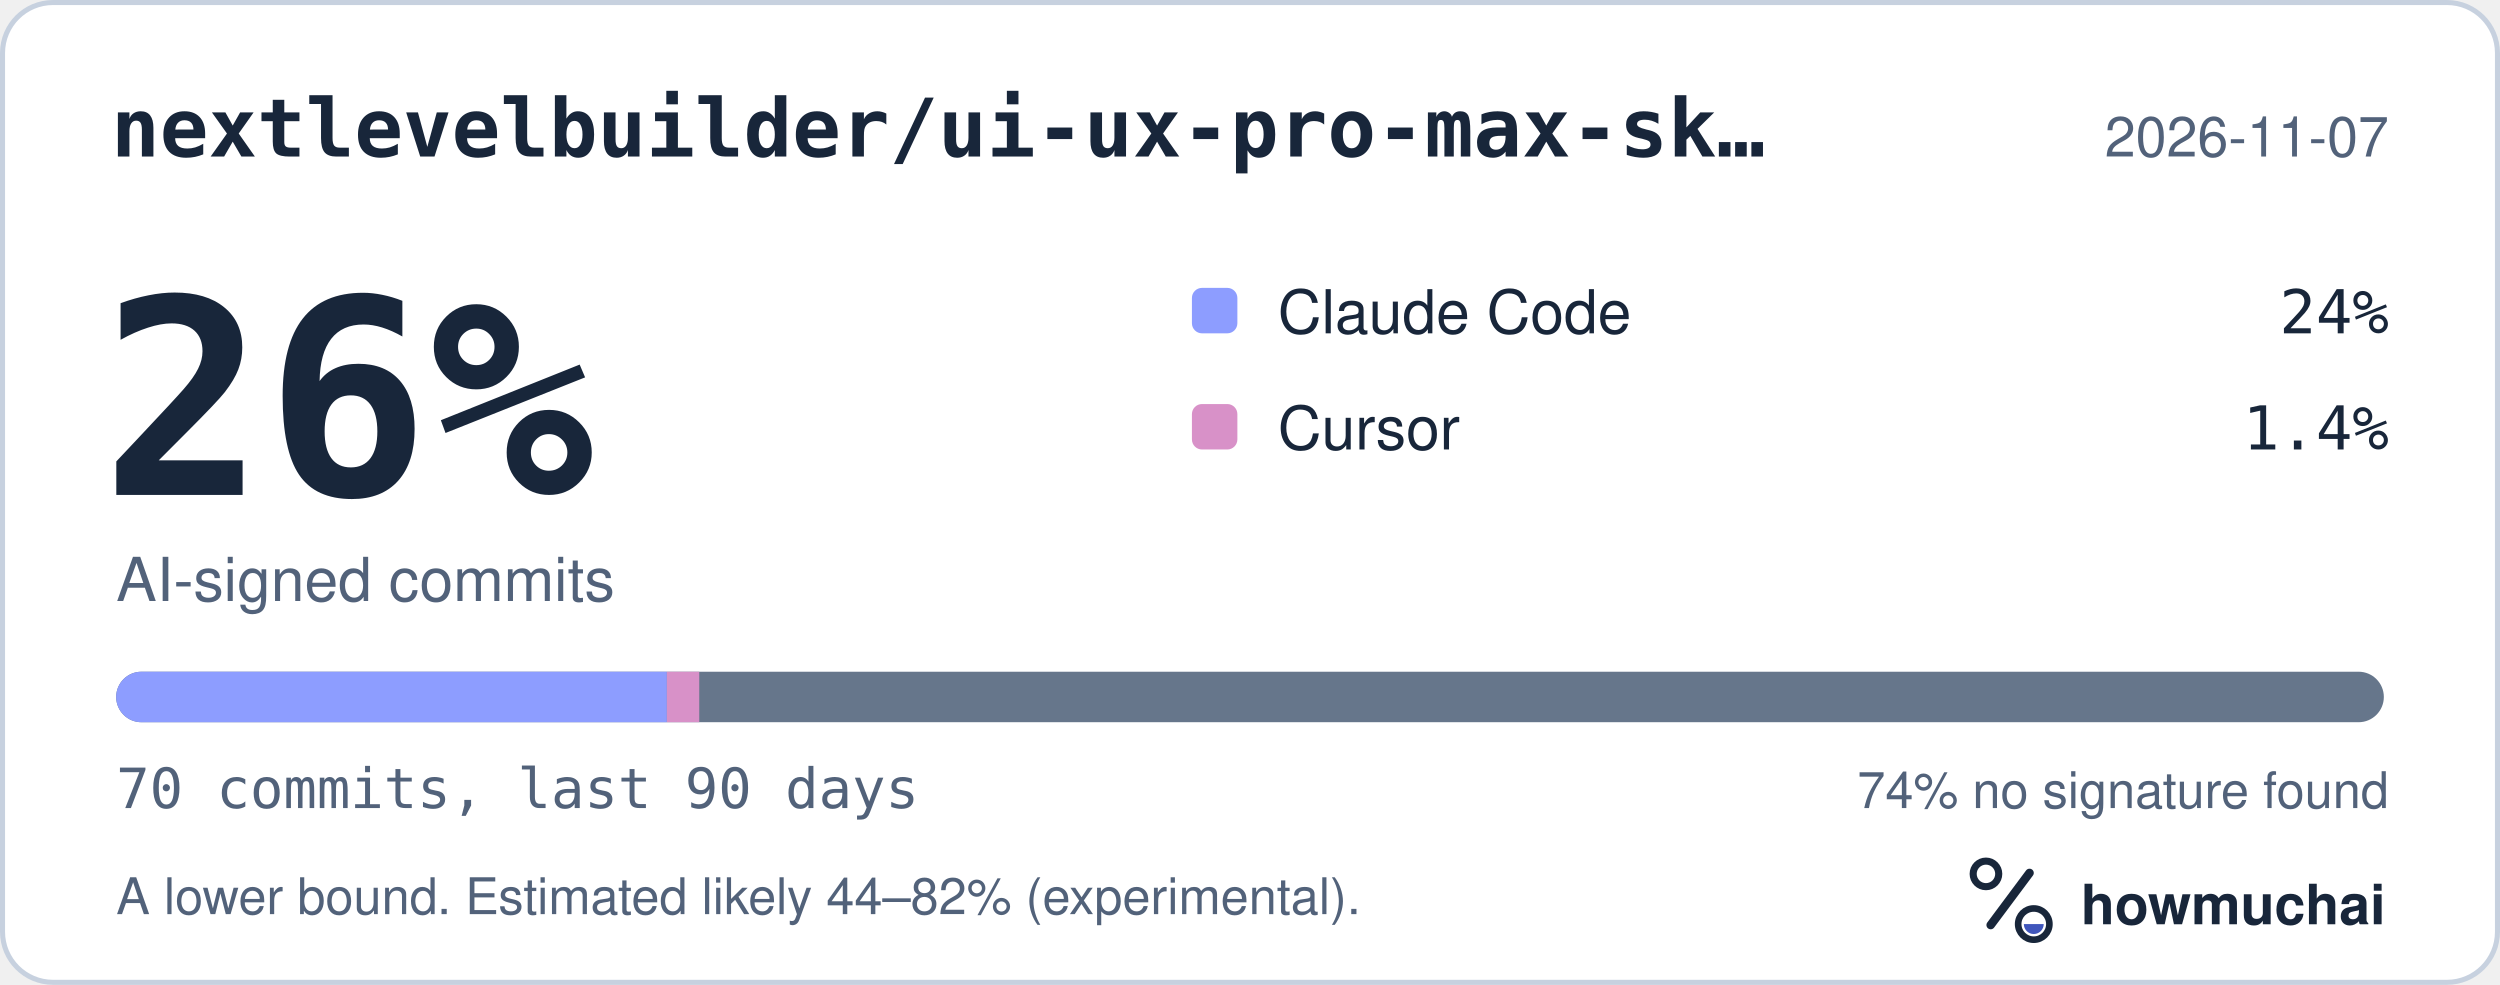
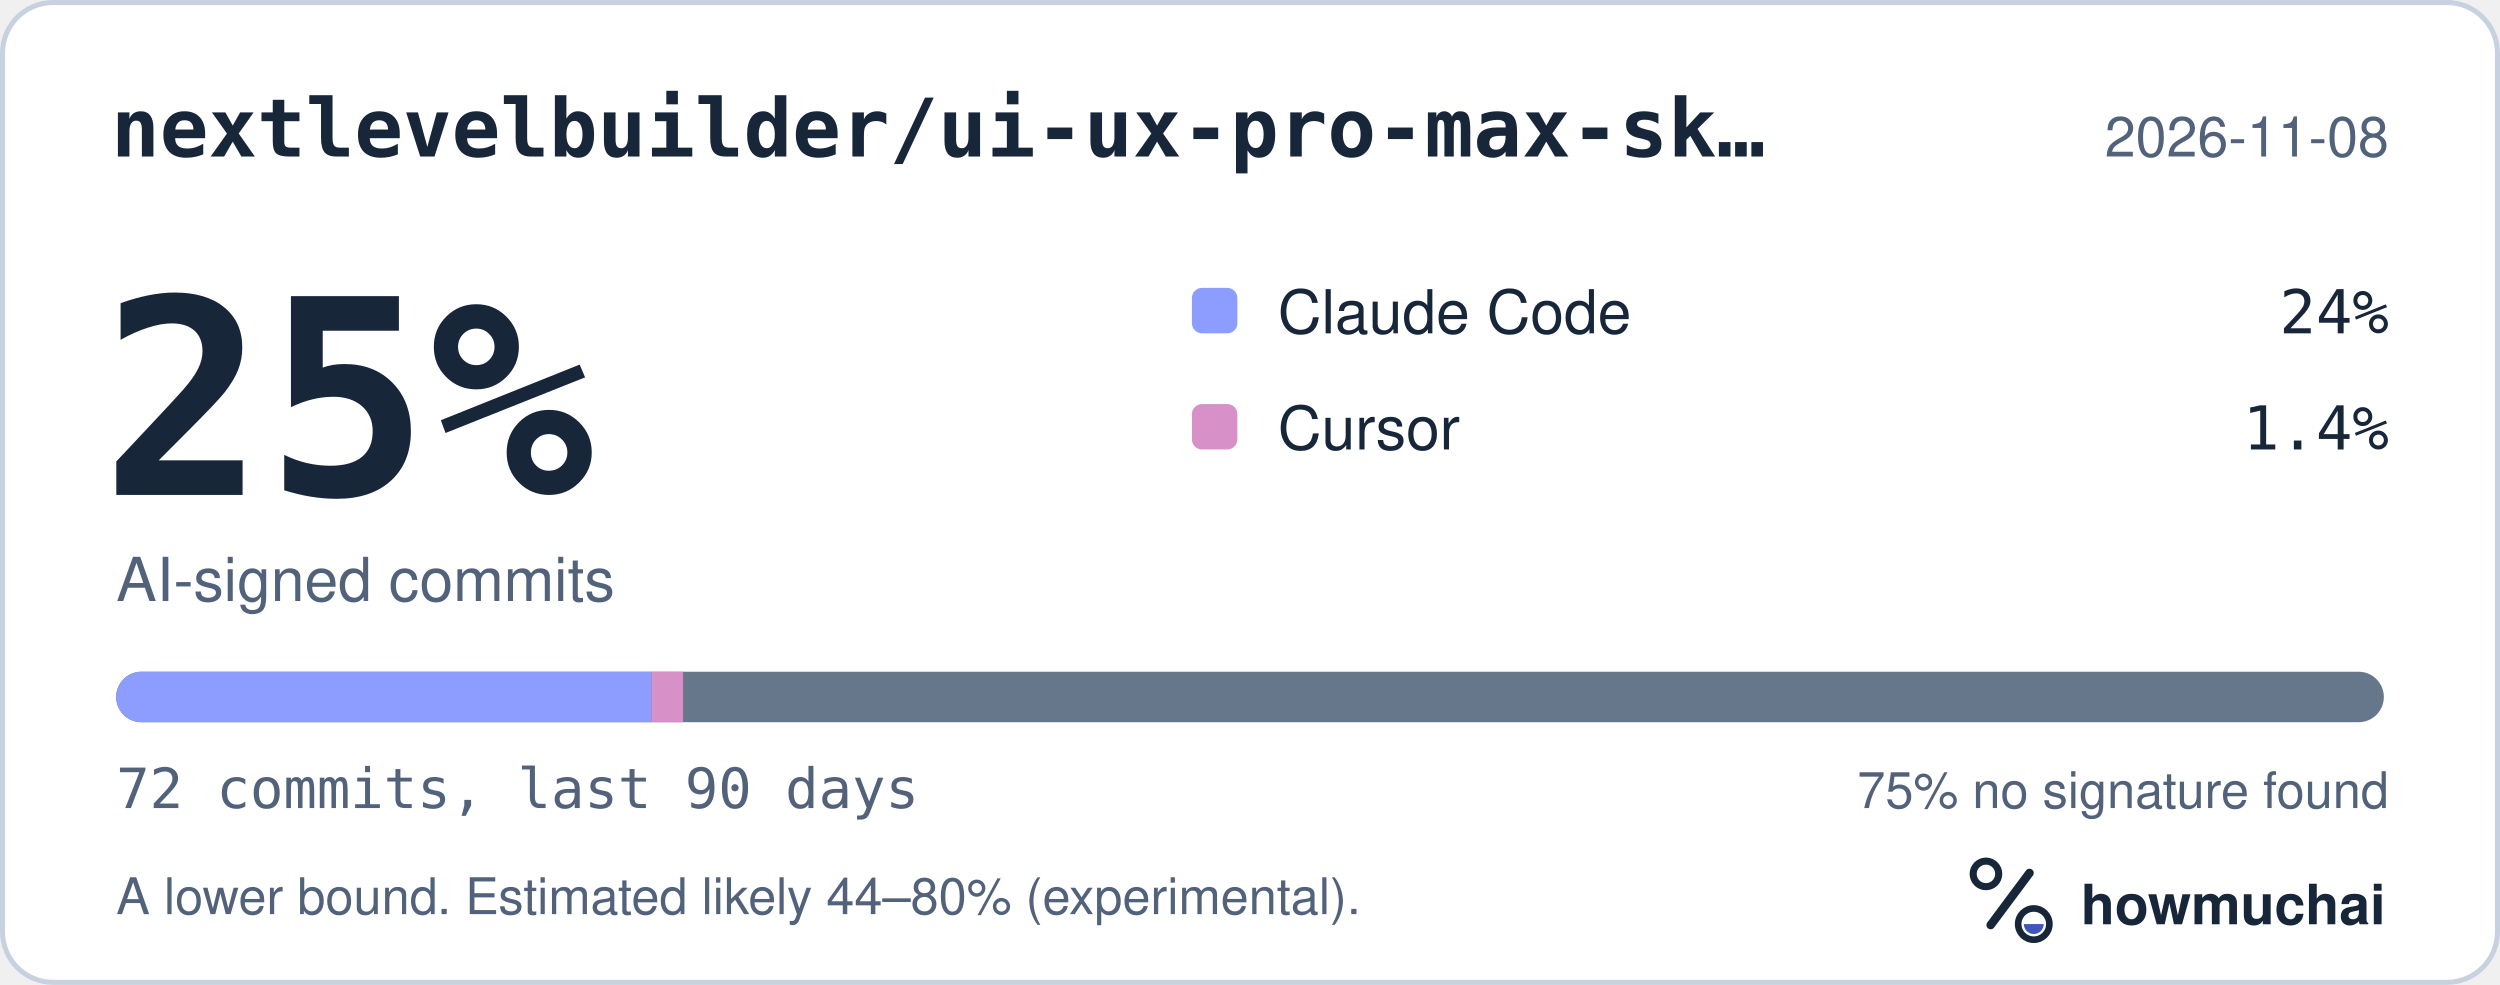
<svg xmlns="http://www.w3.org/2000/svg" width="495" height="195" viewBox="0 0 495 195" role="img" aria-labelledby="hm-t hm-d">
  <rect x="0.5" y="0.5" width="494" height="194" rx="10" fill="#FFFFFF" stroke="#C7D1DF" />
  <text x="22" y="31" fill="#18263A" font-family="ui-monospace, SF Mono, Menlo, Consolas, IBM Plex Mono, monospace" font-size="16" font-weight="600">nextlevelbuilder/ui-ux-pro-max-sk…</text>
-   <text x="473" y="31" fill="#52627A" font-family="-apple-system, BlinkMacSystemFont, Segoe UI, Helvetica, Arial, Fira Sans, sans-serif" font-size="11" text-anchor="end">2026-11-07</text>
-   <text x="20" y="98" fill="#18263A" font-family="ui-monospace, SF Mono, Menlo, Consolas, IBM Plex Mono, monospace" font-size="54" font-weight="700">26%</text>
+   <text x="473" y="31" fill="#52627A" font-family="-apple-system, BlinkMacSystemFont, Segoe UI, Helvetica, Arial, Fira Sans, sans-serif" font-size="11" text-anchor="end">2026-11-08</text>
+   <text x="20" y="98" fill="#18263A" font-family="ui-monospace, SF Mono, Menlo, Consolas, IBM Plex Mono, monospace" font-size="54" font-weight="700">25%</text>
  <text x="23" y="119" fill="#52627A" font-family="-apple-system, BlinkMacSystemFont, Segoe UI, Helvetica, Arial, Fira Sans, sans-serif" font-size="12">AI-signed commits</text>
  <rect x="236" y="57" width="9" height="9" rx="2" fill="#8D9DFF" />
  <text x="253" y="66" fill="#18263A" font-family="-apple-system, BlinkMacSystemFont, Segoe UI, Helvetica, Arial, Fira Sans, sans-serif" font-size="12">Claude Code</text>
  <text x="473" y="66" fill="#18263A" font-family="ui-monospace, SF Mono, Menlo, Consolas, IBM Plex Mono, monospace" font-size="12" text-anchor="end">24%</text>
  <rect x="236" y="80" width="9" height="9" rx="2" fill="#D891C8" />
  <text x="253" y="89" fill="#18263A" font-family="-apple-system, BlinkMacSystemFont, Segoe UI, Helvetica, Arial, Fira Sans, sans-serif" font-size="12">Cursor</text>
  <text x="473" y="89" fill="#18263A" font-family="ui-monospace, SF Mono, Menlo, Consolas, IBM Plex Mono, monospace" font-size="12" text-anchor="end">1.4%</text>
  <defs>
    <clipPath id="hm-bar">
      <rect x="23" y="133" width="449" height="10" rx="5" />
    </clipPath>
  </defs>
  <rect x="23" y="133" width="449" height="10" rx="5" fill="#66768B" />
  <g clip-path="url(#hm-bar)">
-     <rect x="23.00" y="133" width="109.04" height="10" fill="#8D9DFF" />
-     <rect x="132.04" y="133" width="6.41" height="10" fill="#D891C8" />
+     <rect x="23.00" y="133" width="106.01" height="10" fill="#8D9DFF" />
+     <rect x="129.01" y="133" width="6.24" height="10" fill="#D891C8" />
  </g>
-   <text x="23" y="160" fill="#52627A" font-family="ui-monospace, SF Mono, Menlo, Consolas, IBM Plex Mono, monospace" font-size="11">70 commits, last 90 days</text>
-   <text x="473" y="160" fill="#52627A" font-family="-apple-system, BlinkMacSystemFont, Segoe UI, Helvetica, Arial, Fira Sans, sans-serif" font-size="10" text-anchor="end">74% no signature found</text>
-   <text x="23" y="181" fill="#52627A" font-family="-apple-system, BlinkMacSystemFont, Segoe UI, Helvetica, Arial, Fira Sans, sans-serif" font-size="10">A lower bound. Estimated likely 44–82% (experimental).</text>
+   <text x="23" y="160" fill="#52627A" font-family="ui-monospace, SF Mono, Menlo, Consolas, IBM Plex Mono, monospace" font-size="11">72 commits, last 90 days</text>
+   <text x="473" y="160" fill="#52627A" font-family="-apple-system, BlinkMacSystemFont, Segoe UI, Helvetica, Arial, Fira Sans, sans-serif" font-size="10" text-anchor="end">75% no signature found</text>
+   <text x="23" y="181" fill="#52627A" font-family="-apple-system, BlinkMacSystemFont, Segoe UI, Helvetica, Arial, Fira Sans, sans-serif" font-size="10">A lower bound. Estimated likely 44–80% (experimental).</text>
  <g transform="translate(386 166) scale(0.046875)">
    <circle cx="154" cy="150" r="54" fill="none" stroke="#18263A" stroke-width="30" />
    <path d="M174 366 338 146" fill="none" stroke="#18263A" stroke-width="36" stroke-linecap="round" />
    <circle cx="356" cy="362" r="66" fill="none" stroke="#18263A" stroke-width="28" />
    <path d="M314 362a42 42 0 0 0 84 0Z" fill="#4056BC" />
  </g>
  <text x="412" y="183" fill="#18263A" font-family="-apple-system, BlinkMacSystemFont, Segoe UI, Helvetica, Arial, Fira Sans, sans-serif" font-size="11" font-weight="650">howmuchai</text>
</svg>
